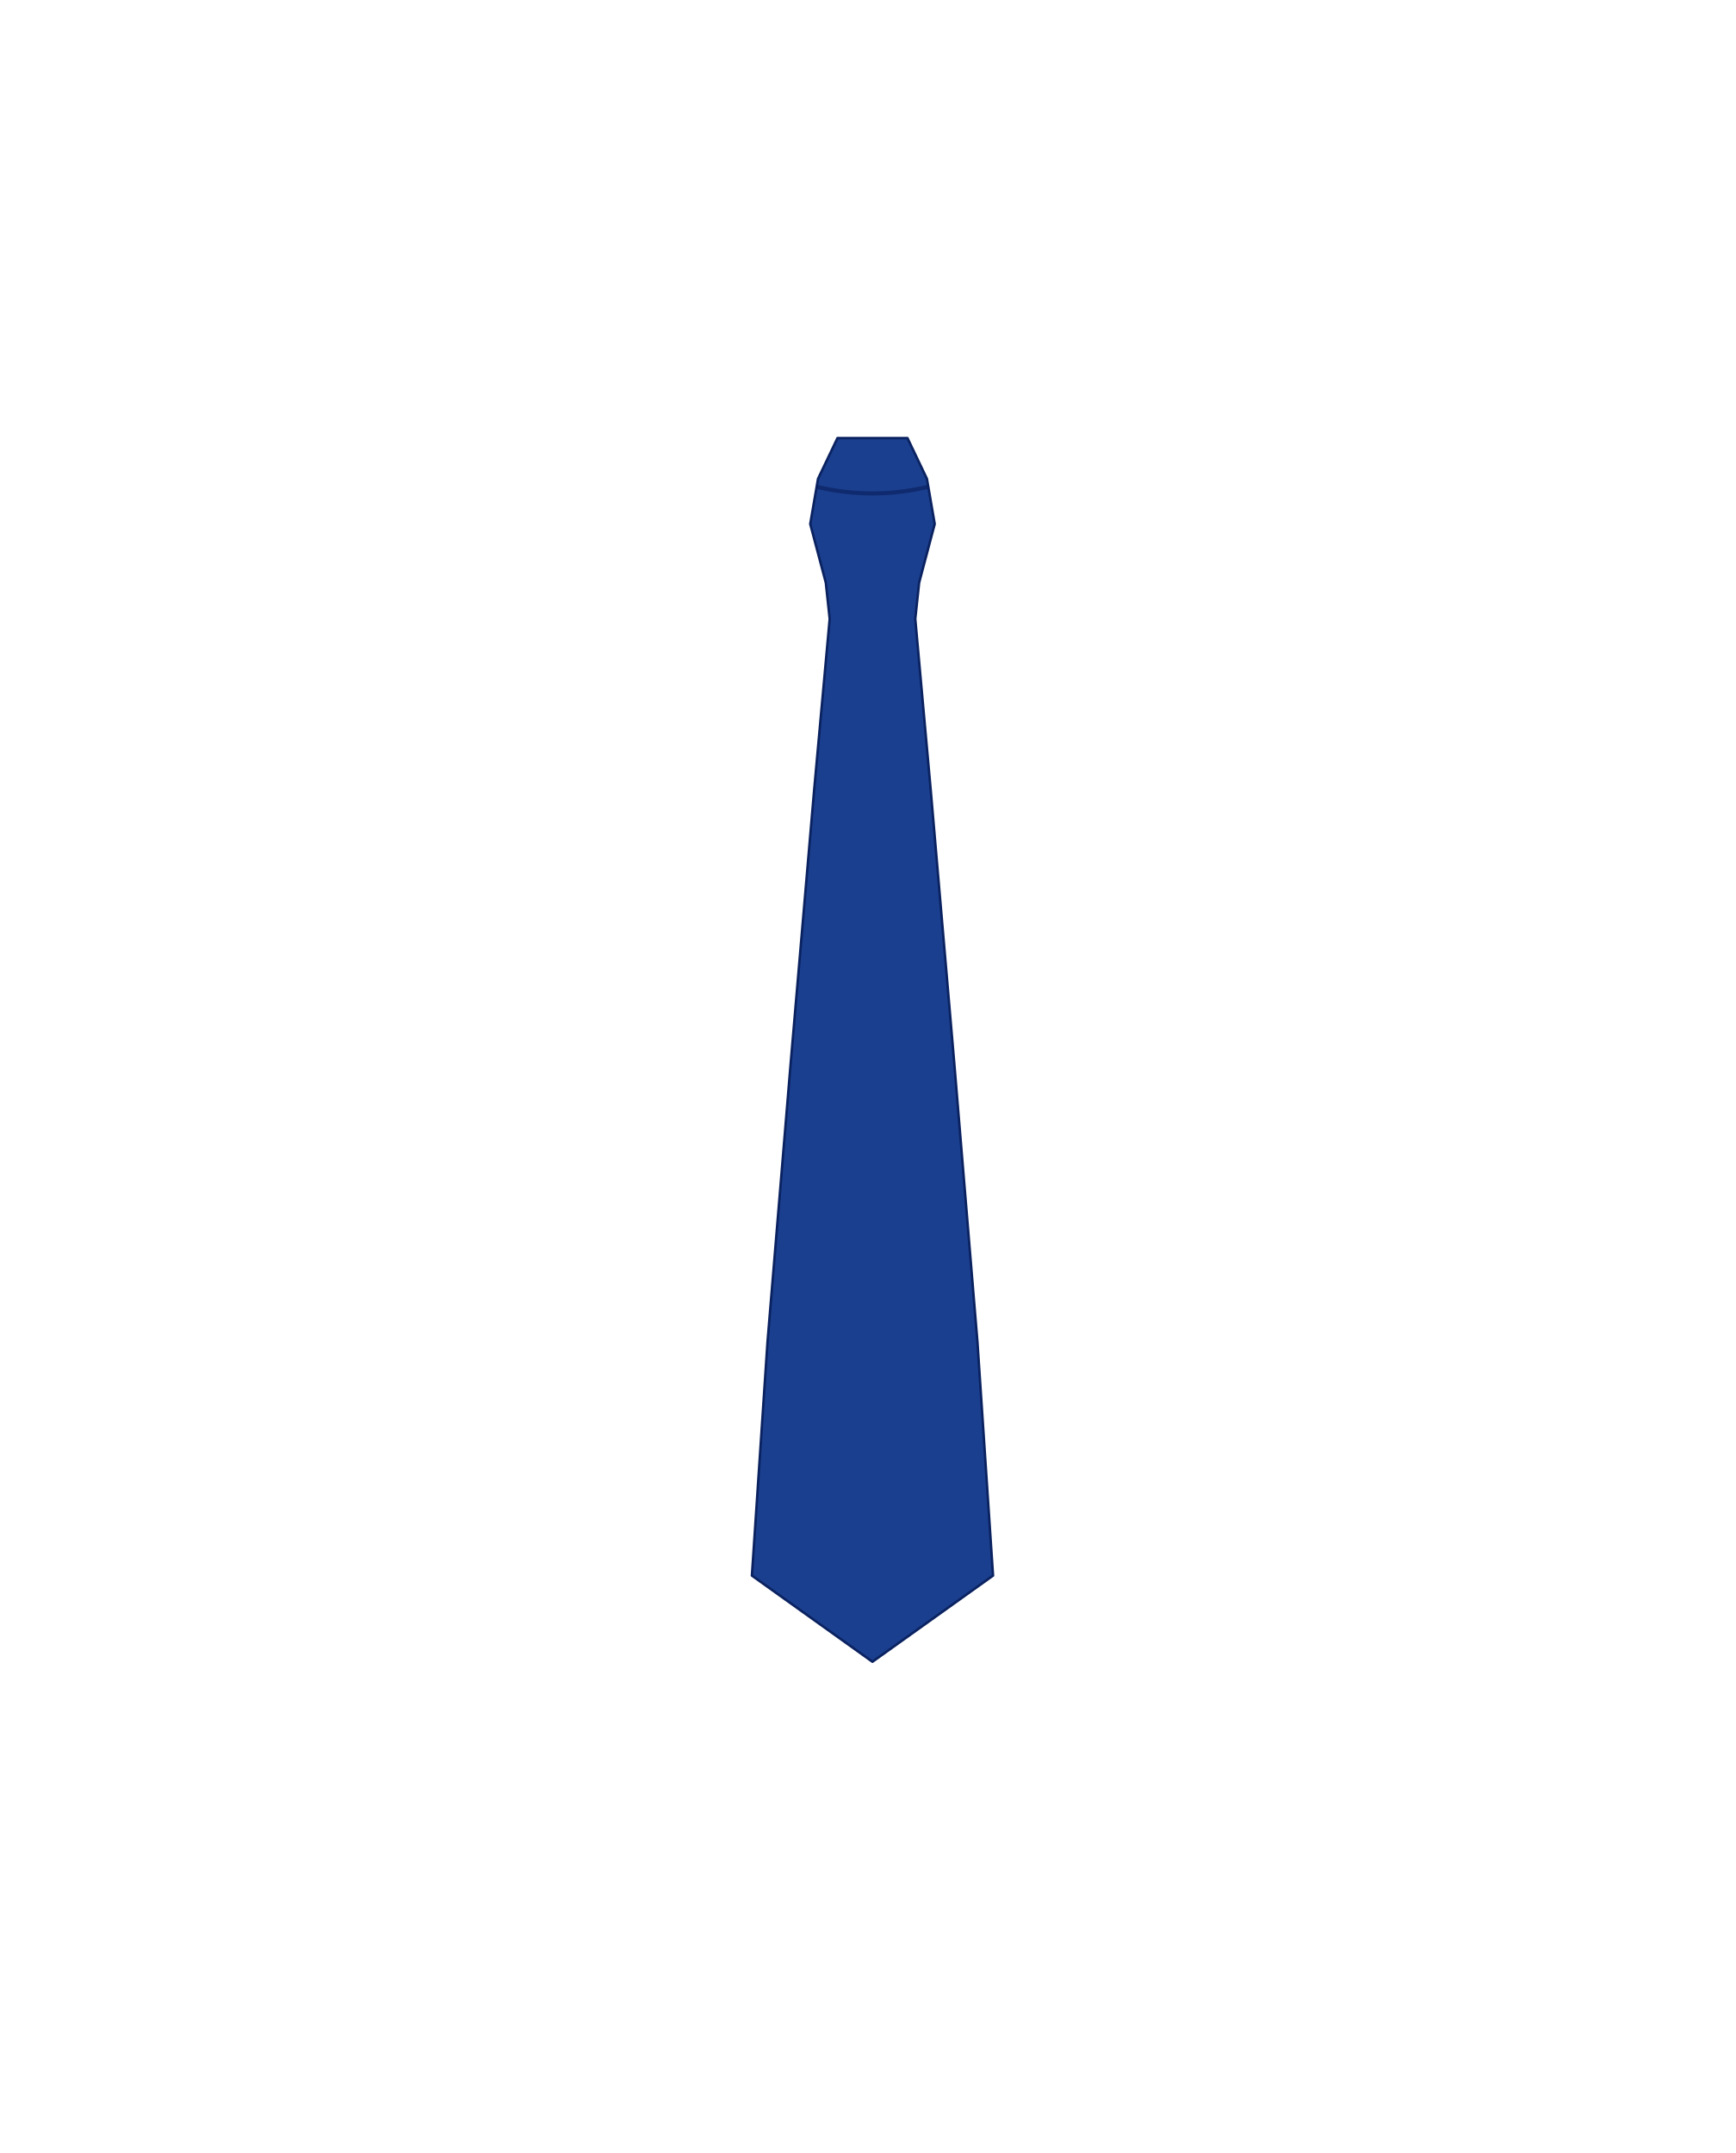
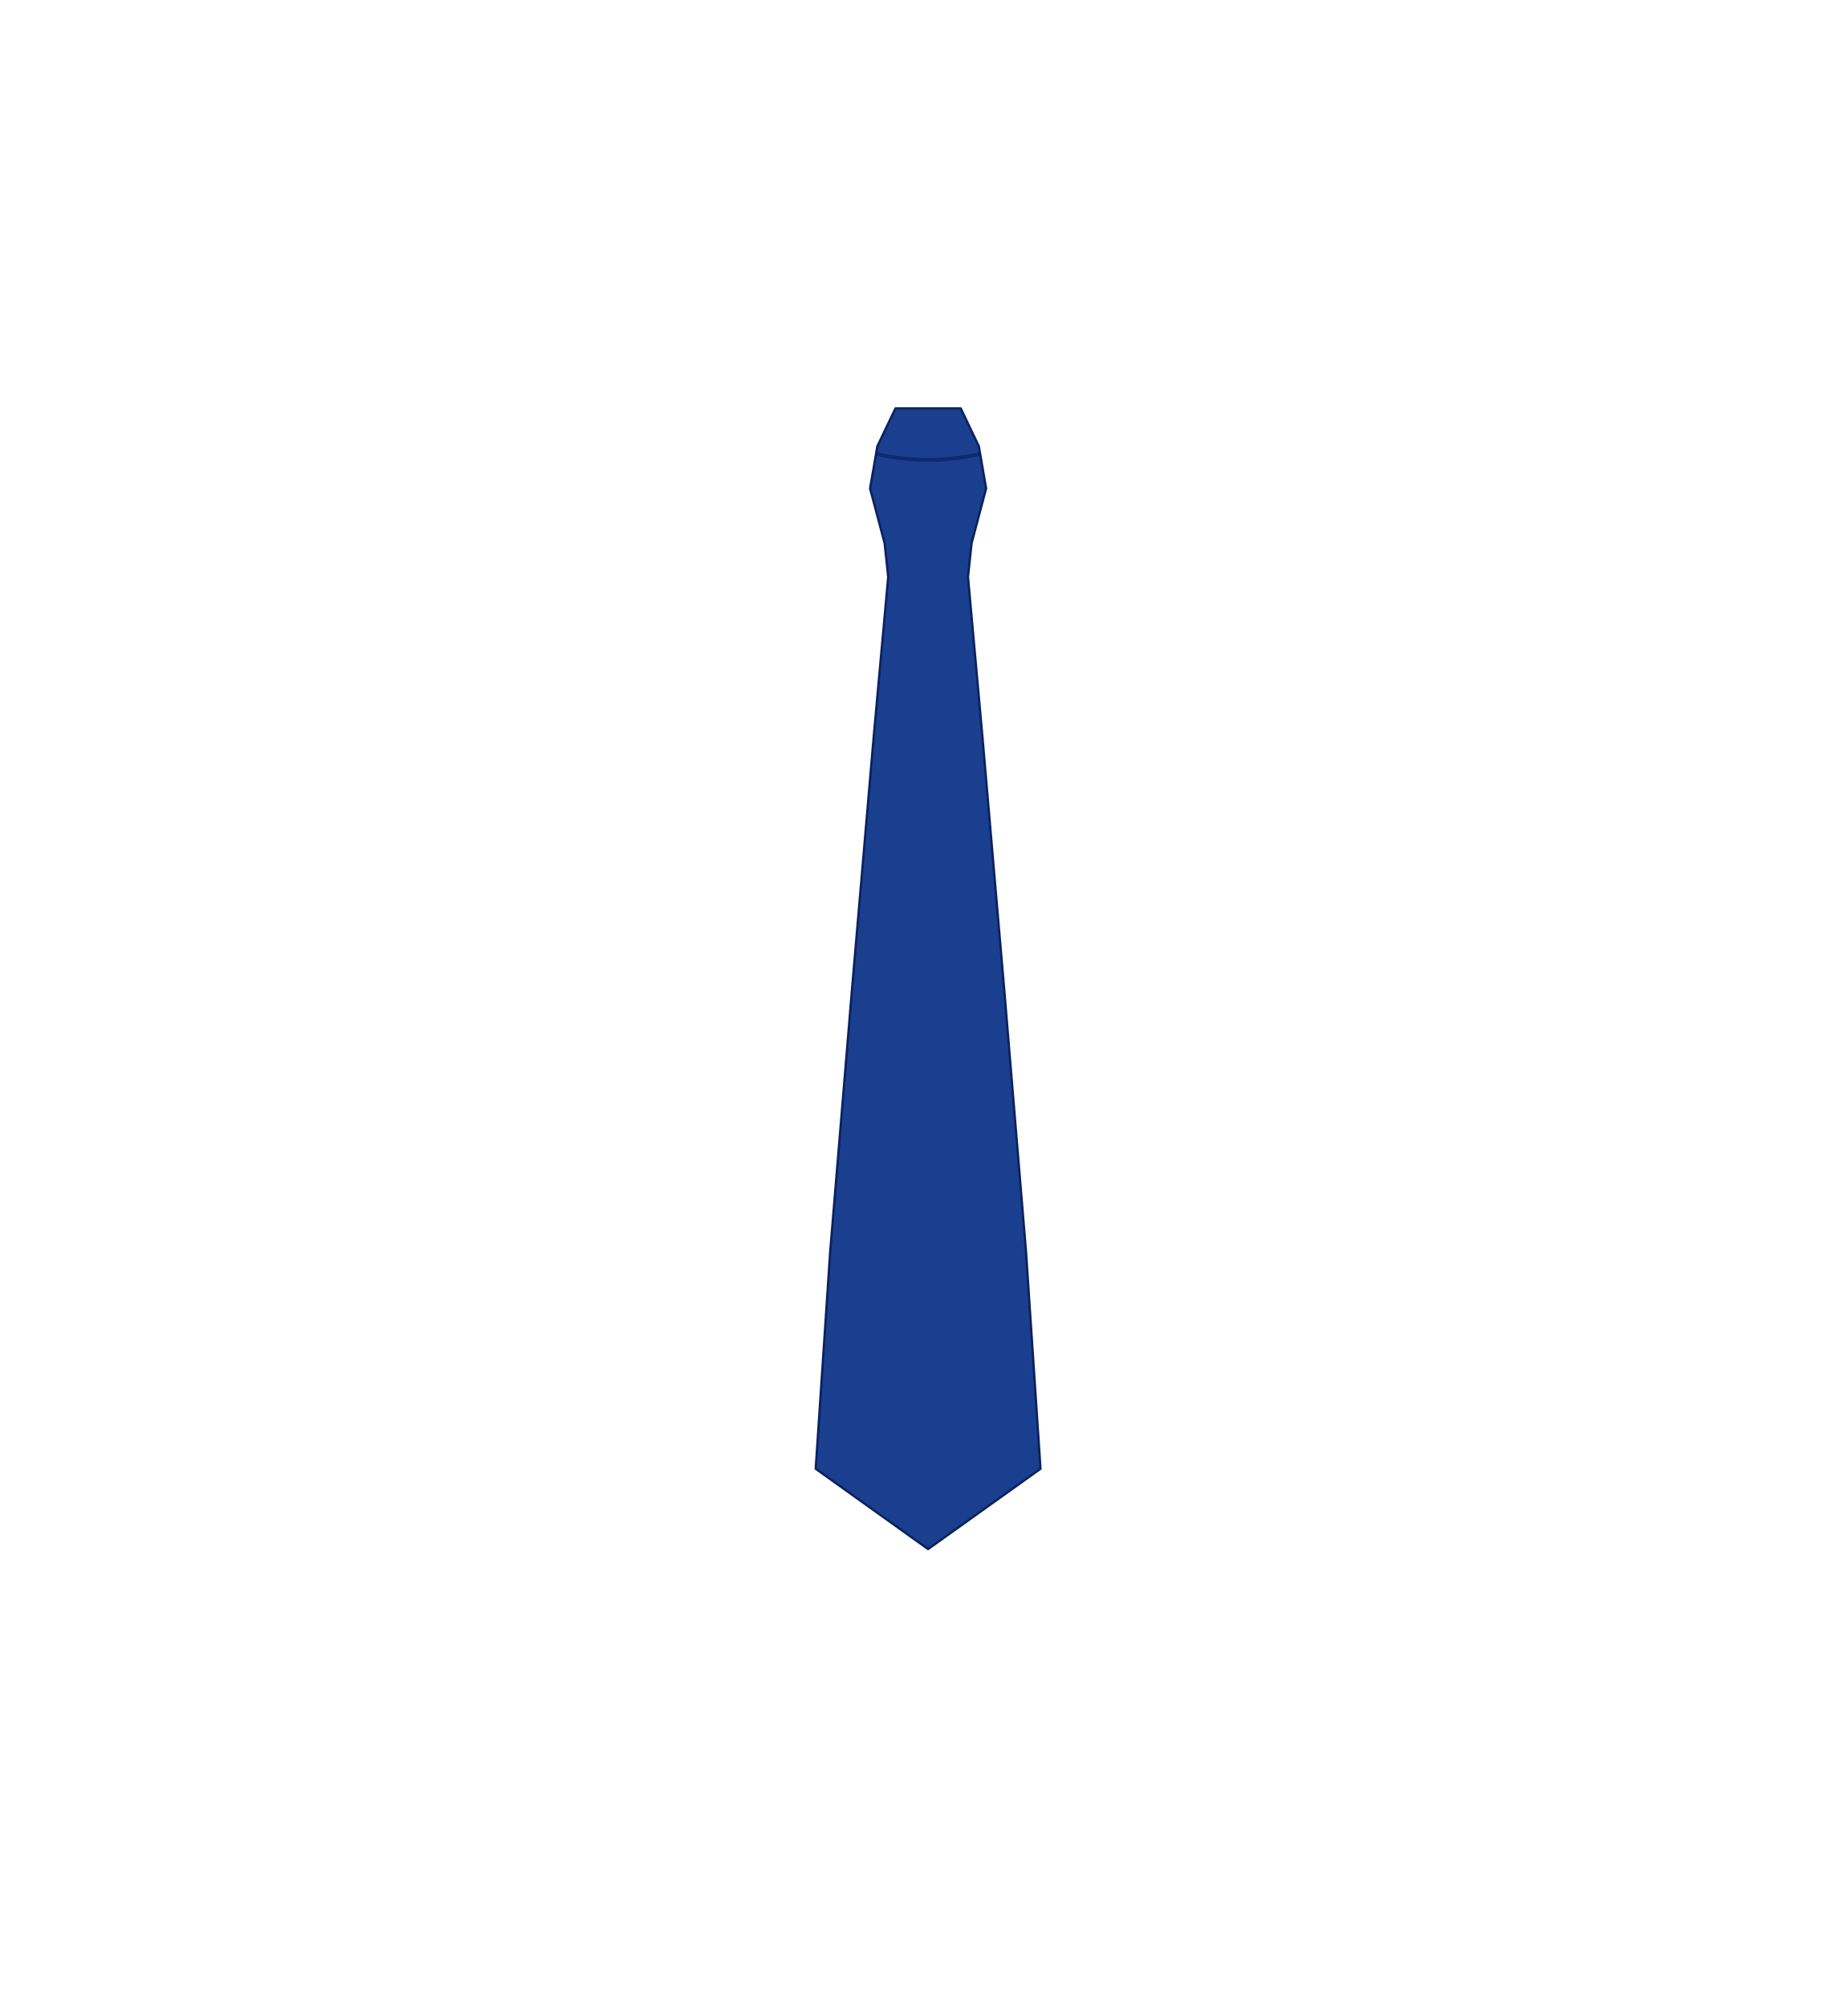
- <svg xmlns="http://www.w3.org/2000/svg" width="21.156in" height="26.24in" viewBox="0 0 2115.6 2624" data-asset-id="garment-aviator-shirt-male-long-tie" data-source="original" data-units="0.01in">
+ <svg xmlns="http://www.w3.org/2000/svg" width="24.156in" height="26.24in" viewBox="0 0 2415.6 2624" data-asset-id="garment-aviator-shirt-male-long-tie" data-source="original" data-units="0.01in">
  <defs>
    <linearGradient id="garment-aviator-shirt-male-long-tie__coatShade" gradientUnits="userSpaceOnUse" x1="-12" y1="0" x2="12" y2="0">
      <stop offset="0" stop-color="#000" stop-opacity=".30" />
      <stop offset=".12" stop-color="#000" stop-opacity=".08" />
      <stop offset=".3" stop-color="#000" stop-opacity="0" />
      <stop offset=".7" stop-color="#000" stop-opacity="0" />
      <stop offset=".88" stop-color="#000" stop-opacity=".08" />
      <stop offset="1" stop-color="#000" stop-opacity=".30" />
    </linearGradient>
    <linearGradient id="garment-aviator-shirt-male-long-tie__topLight" x1="0" y1="0" x2="0" y2="1">
      <stop offset="0" stop-color="#fff" stop-opacity=".10" />
      <stop offset="1" stop-color="#fff" stop-opacity="0" />
    </linearGradient>
    <radialGradient id="garment-aviator-shirt-male-long-tie__btn" cx=".4" cy=".35" r=".8">
      <stop offset="0" stop-color="#ffffff" />
      <stop offset=".6" stop-color="#cfd3da" />
      <stop offset="1" stop-color="#8d939e" />
    </radialGradient>
    <linearGradient id="garment-aviator-shirt-male-long-tie__collarIn" x1="0" y1="0" x2="0" y2="1">
      <stop offset="0" stop-color="#7e8bb8" />
      <stop offset="1" stop-color="#b3bcdc" />
    </linearGradient>
    <linearGradient id="garment-aviator-shirt-male-long-tie__plate" x1="0" y1="0" x2="0" y2="1">
      <stop offset="0" stop-color="#e4e6ea" />
      <stop offset="1" stop-color="#a9aeb8" />
    </linearGradient>
  </defs>
-   <g id="garment-aviator-shirt-male-long-tie__art" transform="translate(1057.800 10.000) scale(100)">
+   <g id="garment-aviator-shirt-male-long-tie__art" transform="translate(1207.800 10.000) scale(100)">
    <defs>
      <clipPath id="garment-aviator-shirt-male-long-tie__clipTie">
        <path d="M-0.370,5.239L-0.607,5.735L-0.702,6.286L-0.512,7.002L-0.465,7.443L-0.655,9.536L-0.939,12.842L-1.223,16.257L-1.413,19.103L0.056,20.153L1.526,19.103L1.336,16.257L1.052,12.842L0.767,9.536L0.578,7.443L0.625,7.002L0.815,6.286L0.720,5.735L0.483,5.239Z" />
      </clipPath>
    </defs>
    <path id="garment-aviator-shirt-male-long-tie__tie" d="M-0.370,5.239L-0.607,5.735L-0.702,6.286L-0.512,7.002L-0.465,7.443L-0.655,9.536L-0.939,12.842L-1.223,16.257L-1.413,19.103L0.056,20.153L1.526,19.103L1.336,16.257L1.052,12.842L0.767,9.536L0.578,7.443L0.625,7.002L0.815,6.286L0.720,5.735L0.483,5.239Z" fill="#1b3f8f" stroke="#0a2260" stroke-width=".03" stroke-linejoin="round" />
    <path d="M-0.944,5.739 Q0.056,6.089 1.056,5.739" fill="none" stroke="#0a2260" stroke-width=".05" stroke-opacity=".7" clip-path="url(#garment-aviator-shirt-male-long-tie__clipTie)" />
  </g>
</svg>
